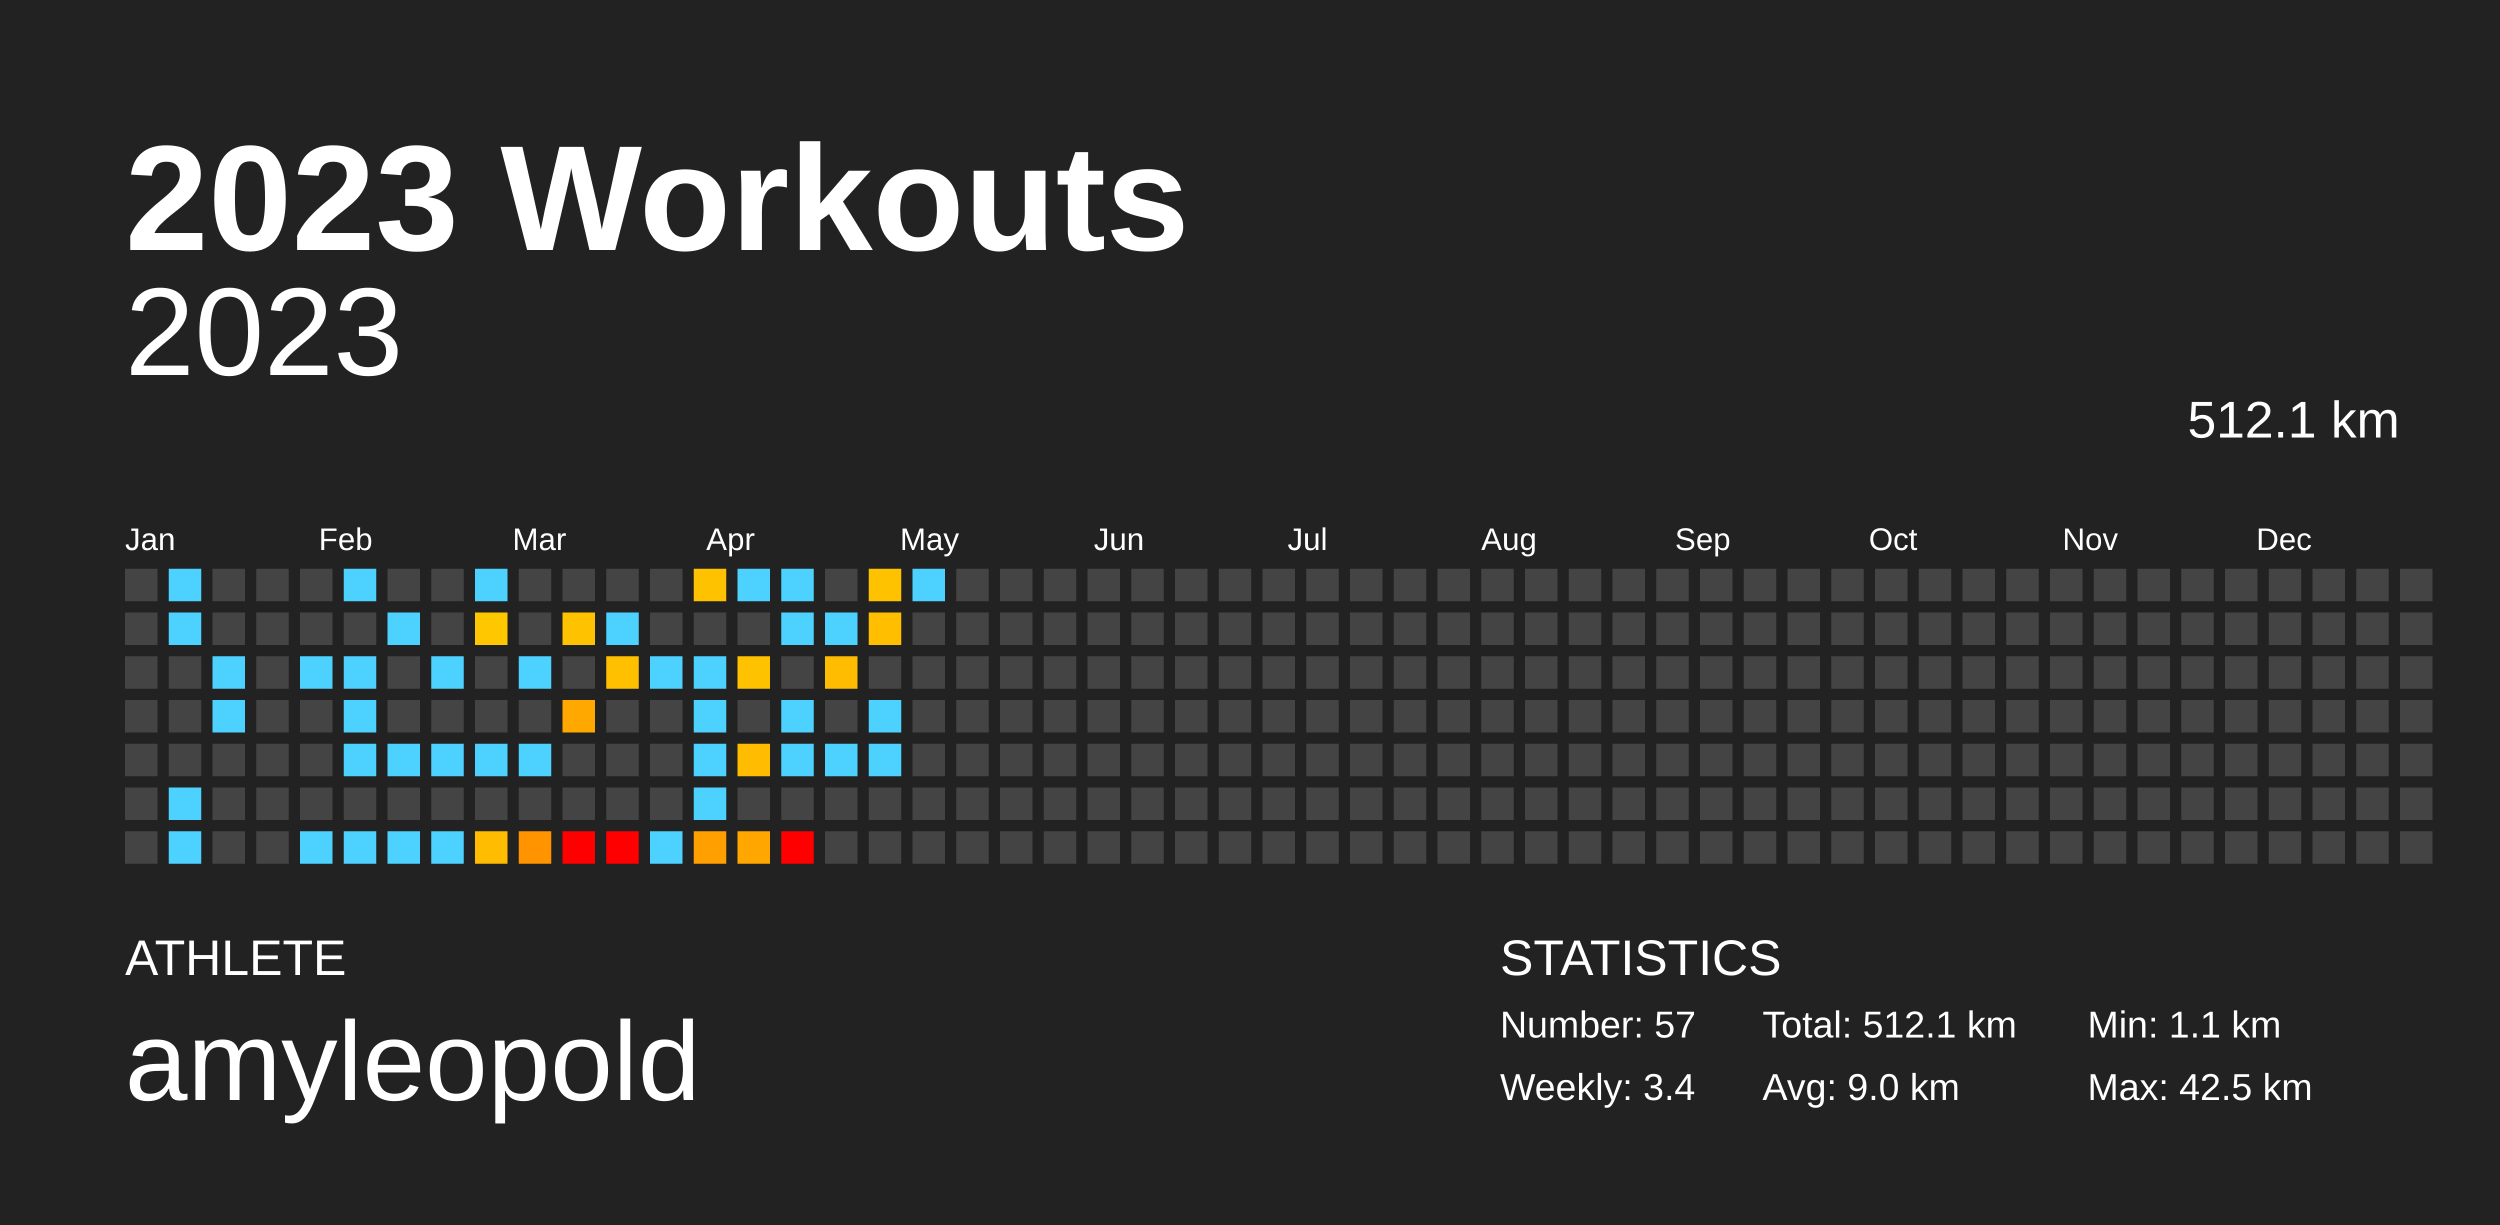
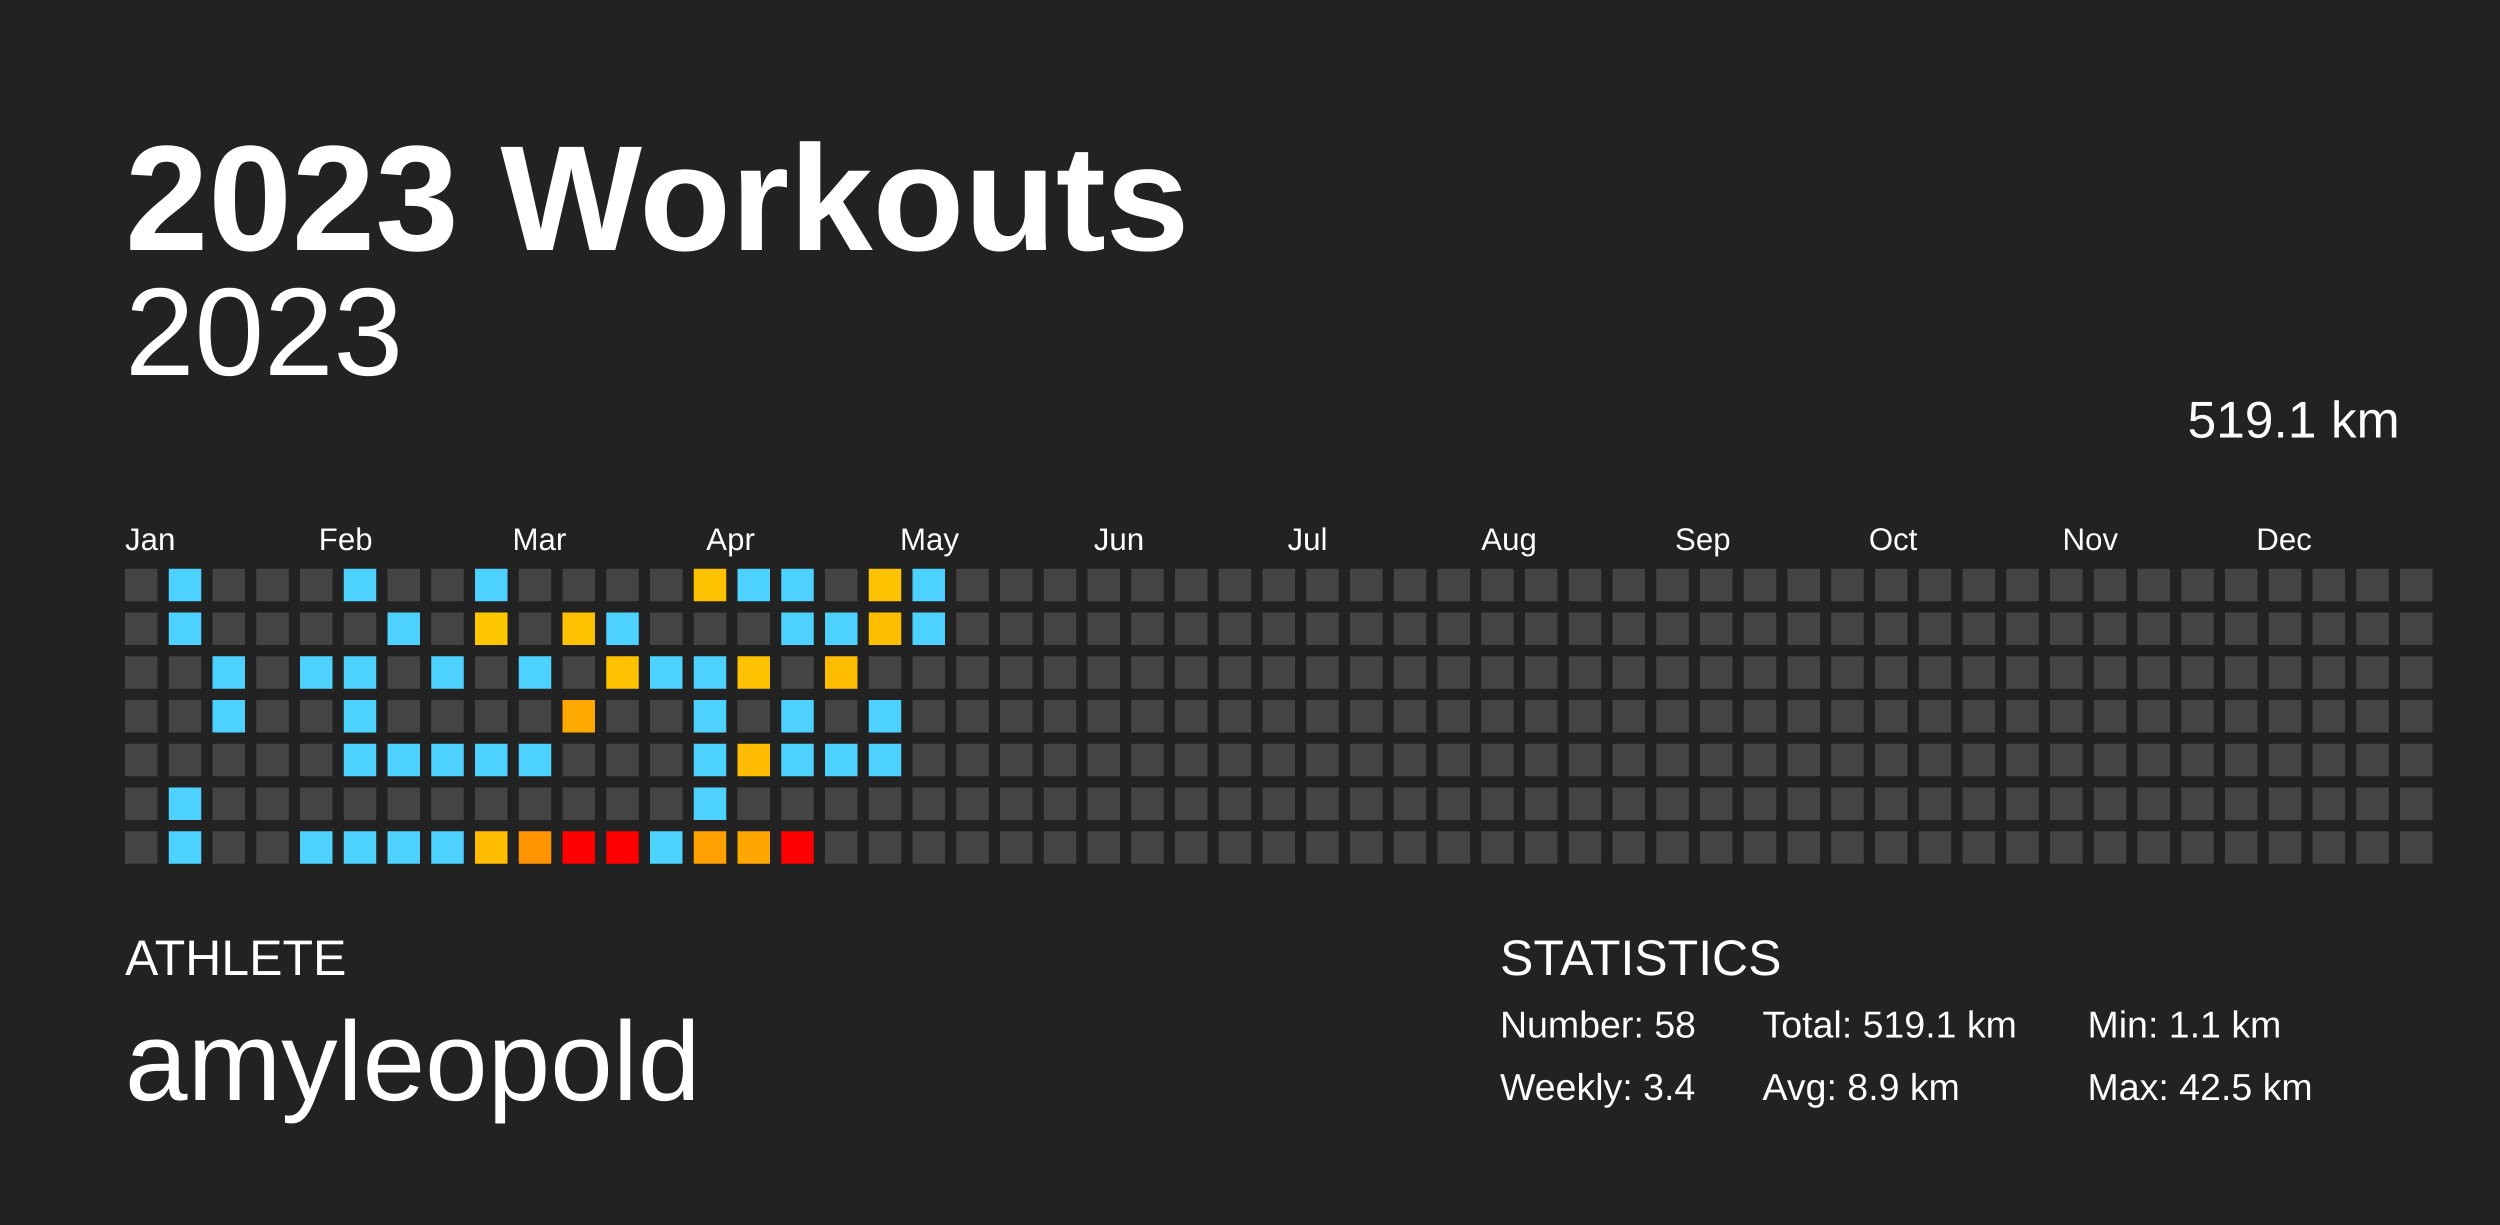
<svg xmlns="http://www.w3.org/2000/svg" baseProfile="full" height="98mm" version="1.1" viewBox="0,0,200,98" width="200mm">
  <defs />
  <rect fill="#222222" height="98" width="200" x="0" y="0" />
  <text fill="#FFFFFF" style="font-size:12px; font-family:Arial; font-weight:bold;" x="10" y="20">2023 Workouts</text>
  <text fill="#FFFFFF" style="font-size:4px; font-family:Arial" x="10" y="78">ATHLETE</text>
  <text fill="#FFFFFF" style="font-size:9px; font-family:Arial" x="10" y="88">amyleopold</text>
  <text fill="#FFFFFF" style="font-size:4px; font-family:Arial" x="120" y="78">STATISTICS</text>
-   <text fill="#FFFFFF" style="font-size:3px; font-family:Arial" x="120" y="83">Number: 57</text>
+   <text fill="#FFFFFF" style="font-size:3px; font-family:Arial" x="120" y="83">Number: 58</text>
  <text fill="#FFFFFF" style="font-size:3px; font-family:Arial" x="120" y="88">Weekly: 3.4</text>
-   <text fill="#FFFFFF" style="font-size:3px; font-family:Arial" x="141" y="83">Total: 512.1 km</text>
-   <text fill="#FFFFFF" style="font-size:3px; font-family:Arial" x="141" y="88">Avg: 9.0 km</text>
+   <text fill="#FFFFFF" style="font-size:3px; font-family:Arial" x="141" y="83">Total: 519.1 km</text>
+   <text fill="#FFFFFF" style="font-size:3px; font-family:Arial" x="141" y="88">Avg: 8.9 km</text>
  <text fill="#FFFFFF" style="font-size:3px; font-family:Arial" x="167" y="83">Min: 1.1 km</text>
  <text fill="#FFFFFF" style="font-size:3px; font-family:Arial" x="167" y="88">Max: 42.5 km</text>
  <text alignment-baseline="hanging" fill="#FFFFFF" style="font-size:10.0px; font-family:Arial;" x="10" y="30">2023</text>
-   <text alignment-baseline="hanging" fill="#FFFFFF" style="font-size:4.125px; font-family:Arial;" x="175" y="35">512.1 km</text>
+   <text alignment-baseline="hanging" fill="#FFFFFF" style="font-size:4.125px; font-family:Arial;" x="175" y="35">519.1 km</text>
  <text fill="#FFFFFF" style="font-size:2.5px; font-family:Arial" x="10.0" y="44">Jan</text>
  <text fill="#FFFFFF" style="font-size:2.5px; font-family:Arial" x="25.5" y="44">Feb</text>
  <text fill="#FFFFFF" style="font-size:2.5px; font-family:Arial" x="41.0" y="44">Mar</text>
  <text fill="#FFFFFF" style="font-size:2.5px; font-family:Arial" x="56.5" y="44">Apr</text>
  <text fill="#FFFFFF" style="font-size:2.5px; font-family:Arial" x="72.0" y="44">May</text>
  <text fill="#FFFFFF" style="font-size:2.5px; font-family:Arial" x="87.5" y="44">Jun</text>
  <text fill="#FFFFFF" style="font-size:2.5px; font-family:Arial" x="103.0" y="44">Jul</text>
  <text fill="#FFFFFF" style="font-size:2.5px; font-family:Arial" x="118.5" y="44">Aug</text>
  <text fill="#FFFFFF" style="font-size:2.5px; font-family:Arial" x="134.0" y="44">Sep</text>
  <text fill="#FFFFFF" style="font-size:2.5px; font-family:Arial" x="149.5" y="44">Oct</text>
  <text fill="#FFFFFF" style="font-size:2.5px; font-family:Arial" x="165.0" y="44">Nov</text>
  <text fill="#FFFFFF" style="font-size:2.5px; font-family:Arial" x="180.5" y="44">Dec</text>
  <rect fill="#444444" height="2.6" width="2.6" x="10.0" y="45.5" />
  <rect fill="#444444" height="2.6" width="2.6" x="10.0" y="49.0" />
  <rect fill="#444444" height="2.6" width="2.6" x="10.0" y="52.5" />
  <rect fill="#444444" height="2.6" width="2.6" x="10.0" y="56.0" />
  <rect fill="#444444" height="2.6" width="2.6" x="10.0" y="59.5" />
  <rect fill="#444444" height="2.6" width="2.6" x="10.0" y="63.0" />
  <rect fill="#444444" height="2.6" width="2.6" x="10.0" y="66.5" />
  <rect fill="#4dd2ff" height="2.6" width="2.6" x="13.5" y="45.5" />
  <rect fill="#4dd2ff" height="2.6" width="2.6" x="13.5" y="49.0" />
  <rect fill="#444444" height="2.6" width="2.6" x="13.5" y="52.5" />
  <rect fill="#444444" height="2.6" width="2.6" x="13.5" y="56.0" />
  <rect fill="#444444" height="2.6" width="2.6" x="13.5" y="59.5" />
  <rect fill="#4dd2ff" height="2.6" width="2.6" x="13.5" y="63.0" />
  <rect fill="#4dd2ff" height="2.6" width="2.6" x="13.5" y="66.5" />
  <rect fill="#444444" height="2.6" width="2.6" x="17.0" y="45.5" />
  <rect fill="#444444" height="2.6" width="2.6" x="17.0" y="49.0" />
  <rect fill="#4dd2ff" height="2.6" width="2.6" x="17.0" y="52.5" />
  <rect fill="#4dd2ff" height="2.6" width="2.6" x="17.0" y="56.0" />
  <rect fill="#444444" height="2.6" width="2.6" x="17.0" y="59.5" />
  <rect fill="#444444" height="2.6" width="2.6" x="17.0" y="63.0" />
  <rect fill="#444444" height="2.6" width="2.6" x="17.0" y="66.5" />
  <rect fill="#444444" height="2.6" width="2.6" x="20.5" y="45.5" />
  <rect fill="#444444" height="2.6" width="2.6" x="20.5" y="49.0" />
  <rect fill="#444444" height="2.6" width="2.6" x="20.5" y="52.5" />
  <rect fill="#444444" height="2.6" width="2.6" x="20.5" y="56.0" />
  <rect fill="#444444" height="2.6" width="2.6" x="20.5" y="59.5" />
  <rect fill="#444444" height="2.6" width="2.6" x="20.5" y="63.0" />
  <rect fill="#444444" height="2.6" width="2.6" x="20.5" y="66.5" />
  <rect fill="#444444" height="2.6" width="2.6" x="24.0" y="45.5" />
  <rect fill="#444444" height="2.6" width="2.6" x="24.0" y="49.0" />
  <rect fill="#4dd2ff" height="2.6" width="2.6" x="24.0" y="52.5" />
  <rect fill="#444444" height="2.6" width="2.6" x="24.0" y="56.0" />
  <rect fill="#444444" height="2.6" width="2.6" x="24.0" y="59.5" />
  <rect fill="#444444" height="2.6" width="2.6" x="24.0" y="63.0" />
  <rect fill="#4dd2ff" height="2.6" width="2.6" x="24.0" y="66.5" />
  <rect fill="#4dd2ff" height="2.6" width="2.6" x="27.5" y="45.5" />
  <rect fill="#444444" height="2.6" width="2.6" x="27.5" y="49.0" />
  <rect fill="#4dd2ff" height="2.6" width="2.6" x="27.5" y="52.5" />
  <rect fill="#4dd2ff" height="2.6" width="2.6" x="27.5" y="56.0" />
  <rect fill="#4dd2ff" height="2.6" width="2.6" x="27.5" y="59.5" />
  <rect fill="#444444" height="2.6" width="2.6" x="27.5" y="63.0" />
  <rect fill="#4dd2ff" height="2.6" width="2.6" x="27.5" y="66.5" />
  <rect fill="#444444" height="2.6" width="2.6" x="31.0" y="45.5" />
  <rect fill="#4dd2ff" height="2.6" width="2.6" x="31.0" y="49.0" />
  <rect fill="#444444" height="2.6" width="2.6" x="31.0" y="52.5" />
  <rect fill="#444444" height="2.6" width="2.6" x="31.0" y="56.0" />
  <rect fill="#4dd2ff" height="2.6" width="2.6" x="31.0" y="59.5" />
  <rect fill="#444444" height="2.6" width="2.6" x="31.0" y="63.0" />
  <rect fill="#4dd2ff" height="2.6" width="2.6" x="31.0" y="66.5" />
  <rect fill="#444444" height="2.6" width="2.6" x="34.5" y="45.5" />
  <rect fill="#444444" height="2.6" width="2.6" x="34.5" y="49.0" />
  <rect fill="#4dd2ff" height="2.6" width="2.6" x="34.5" y="52.5" />
  <rect fill="#444444" height="2.6" width="2.6" x="34.5" y="56.0" />
  <rect fill="#4dd2ff" height="2.6" width="2.6" x="34.5" y="59.5" />
  <rect fill="#444444" height="2.6" width="2.6" x="34.5" y="63.0" />
  <rect fill="#4dd2ff" height="2.6" width="2.6" x="34.5" y="66.5" />
  <rect fill="#4dd2ff" height="2.6" width="2.6" x="38.0" y="45.5" />
  <rect fill="#ffc700" height="2.6" width="2.6" x="38.0" y="49.0" />
  <rect fill="#444444" height="2.6" width="2.6" x="38.0" y="52.5" />
  <rect fill="#444444" height="2.6" width="2.6" x="38.0" y="56.0" />
  <rect fill="#4dd2ff" height="2.6" width="2.6" x="38.0" y="59.5" />
  <rect fill="#444444" height="2.6" width="2.6" x="38.0" y="63.0" />
  <rect fill="#ffbc00" height="2.6" width="2.6" x="38.0" y="66.5" />
  <rect fill="#444444" height="2.6" width="2.6" x="41.5" y="45.5" />
  <rect fill="#444444" height="2.6" width="2.6" x="41.5" y="49.0" />
  <rect fill="#4dd2ff" height="2.6" width="2.6" x="41.5" y="52.5" />
  <rect fill="#444444" height="2.6" width="2.6" x="41.5" y="56.0" />
  <rect fill="#4dd2ff" height="2.6" width="2.6" x="41.5" y="59.5" />
  <rect fill="#444444" height="2.6" width="2.6" x="41.5" y="63.0" />
  <rect fill="#ff9400" height="2.6" width="2.6" x="41.5" y="66.5" />
  <rect fill="#444444" height="2.6" width="2.6" x="45.0" y="45.5" />
  <rect fill="#ffc200" height="2.6" width="2.6" x="45.0" y="49.0" />
  <rect fill="#444444" height="2.6" width="2.6" x="45.0" y="52.5" />
  <rect fill="#ffa900" height="2.6" width="2.6" x="45.0" y="56.0" />
  <rect fill="#444444" height="2.6" width="2.6" x="45.0" y="59.5" />
  <rect fill="#444444" height="2.6" width="2.6" x="45.0" y="63.0" />
  <rect fill="red" height="2.6" width="2.6" x="45.0" y="66.5" />
  <rect fill="#444444" height="2.6" width="2.6" x="48.5" y="45.5" />
  <rect fill="#4dd2ff" height="2.6" width="2.6" x="48.5" y="49.0" />
  <rect fill="#ffc000" height="2.6" width="2.6" x="48.5" y="52.5" />
  <rect fill="#444444" height="2.6" width="2.6" x="48.5" y="56.0" />
  <rect fill="#444444" height="2.6" width="2.6" x="48.5" y="59.5" />
  <rect fill="#444444" height="2.6" width="2.6" x="48.5" y="63.0" />
  <rect fill="red" height="2.6" width="2.6" x="48.5" y="66.5" />
  <rect fill="#444444" height="2.6" width="2.6" x="52.0" y="45.5" />
  <rect fill="#444444" height="2.6" width="2.6" x="52.0" y="49.0" />
  <rect fill="#4dd2ff" height="2.6" width="2.6" x="52.0" y="52.5" />
  <rect fill="#444444" height="2.6" width="2.6" x="52.0" y="56.0" />
  <rect fill="#444444" height="2.6" width="2.6" x="52.0" y="59.5" />
  <rect fill="#444444" height="2.6" width="2.6" x="52.0" y="63.0" />
  <rect fill="#4dd2ff" height="2.6" width="2.6" x="52.0" y="66.5" />
  <rect fill="#ffc200" height="2.6" width="2.6" x="55.5" y="45.5" />
  <rect fill="#444444" height="2.6" width="2.6" x="55.5" y="49.0" />
  <rect fill="#4dd2ff" height="2.6" width="2.6" x="55.5" y="52.5" />
  <rect fill="#4dd2ff" height="2.6" width="2.6" x="55.5" y="56.0" />
  <rect fill="#4dd2ff" height="2.6" width="2.6" x="55.5" y="59.5" />
  <rect fill="#4dd2ff" height="2.6" width="2.6" x="55.5" y="63.0" />
  <rect fill="#ffa000" height="2.6" width="2.6" x="55.5" y="66.5" />
  <rect fill="#4dd2ff" height="2.6" width="2.6" x="59.0" y="45.5" />
  <rect fill="#444444" height="2.6" width="2.6" x="59.0" y="49.0" />
  <rect fill="#ffc200" height="2.6" width="2.6" x="59.0" y="52.5" />
  <rect fill="#444444" height="2.6" width="2.6" x="59.0" y="56.0" />
  <rect fill="#ffbc00" height="2.6" width="2.6" x="59.0" y="59.5" />
  <rect fill="#444444" height="2.6" width="2.6" x="59.0" y="63.0" />
  <rect fill="#ffa700" height="2.6" width="2.6" x="59.0" y="66.5" />
  <rect fill="#4dd2ff" height="2.6" width="2.6" x="62.5" y="45.5" />
  <rect fill="#4dd2ff" height="2.6" width="2.6" x="62.5" y="49.0" />
  <rect fill="#444444" height="2.6" width="2.6" x="62.5" y="52.5" />
  <rect fill="#4dd2ff" height="2.6" width="2.6" x="62.5" y="56.0" />
  <rect fill="#4dd2ff" height="2.6" width="2.6" x="62.5" y="59.5" />
  <rect fill="#444444" height="2.6" width="2.6" x="62.5" y="63.0" />
  <rect fill="red" height="2.6" width="2.6" x="62.5" y="66.5" />
  <rect fill="#444444" height="2.6" width="2.6" x="66.0" y="45.5" />
  <rect fill="#4dd2ff" height="2.6" width="2.6" x="66.0" y="49.0" />
  <rect fill="#ffbc00" height="2.6" width="2.6" x="66.0" y="52.5" />
  <rect fill="#444444" height="2.6" width="2.6" x="66.0" y="56.0" />
  <rect fill="#4dd2ff" height="2.6" width="2.6" x="66.0" y="59.5" />
  <rect fill="#444444" height="2.6" width="2.6" x="66.0" y="63.0" />
  <rect fill="#444444" height="2.6" width="2.6" x="66.0" y="66.5" />
  <rect fill="#ffc200" height="2.6" width="2.6" x="69.5" y="45.5" />
  <rect fill="#ffbe00" height="2.6" width="2.6" x="69.5" y="49.0" />
  <rect fill="#444444" height="2.6" width="2.6" x="69.5" y="52.5" />
  <rect fill="#4dd2ff" height="2.6" width="2.6" x="69.5" y="56.0" />
  <rect fill="#4dd2ff" height="2.6" width="2.6" x="69.5" y="59.5" />
  <rect fill="#444444" height="2.6" width="2.6" x="69.5" y="63.0" />
  <rect fill="#444444" height="2.6" width="2.6" x="69.5" y="66.5" />
  <rect fill="#4dd2ff" height="2.6" width="2.6" x="73.0" y="45.5" />
-   <rect fill="#444444" height="2.6" width="2.6" x="73.0" y="49.0" />
+   <rect fill="#4dd2ff" height="2.6" width="2.6" x="73.0" y="49.0" />
  <rect fill="#444444" height="2.6" width="2.6" x="73.0" y="52.5" />
  <rect fill="#444444" height="2.6" width="2.6" x="73.0" y="56.0" />
  <rect fill="#444444" height="2.6" width="2.6" x="73.0" y="59.5" />
  <rect fill="#444444" height="2.6" width="2.6" x="73.0" y="63.0" />
  <rect fill="#444444" height="2.6" width="2.6" x="73.0" y="66.5" />
  <rect fill="#444444" height="2.6" width="2.6" x="76.5" y="45.5" />
  <rect fill="#444444" height="2.6" width="2.6" x="76.5" y="49.0" />
  <rect fill="#444444" height="2.6" width="2.6" x="76.5" y="52.5" />
  <rect fill="#444444" height="2.6" width="2.6" x="76.5" y="56.0" />
  <rect fill="#444444" height="2.6" width="2.6" x="76.5" y="59.5" />
  <rect fill="#444444" height="2.6" width="2.6" x="76.5" y="63.0" />
  <rect fill="#444444" height="2.6" width="2.6" x="76.5" y="66.5" />
  <rect fill="#444444" height="2.6" width="2.6" x="80.0" y="45.5" />
  <rect fill="#444444" height="2.6" width="2.6" x="80.0" y="49.0" />
  <rect fill="#444444" height="2.6" width="2.6" x="80.0" y="52.5" />
  <rect fill="#444444" height="2.6" width="2.6" x="80.0" y="56.0" />
  <rect fill="#444444" height="2.6" width="2.6" x="80.0" y="59.5" />
  <rect fill="#444444" height="2.6" width="2.6" x="80.0" y="63.0" />
  <rect fill="#444444" height="2.6" width="2.6" x="80.0" y="66.5" />
  <rect fill="#444444" height="2.6" width="2.6" x="83.5" y="45.5" />
  <rect fill="#444444" height="2.6" width="2.6" x="83.5" y="49.0" />
  <rect fill="#444444" height="2.6" width="2.6" x="83.5" y="52.5" />
  <rect fill="#444444" height="2.6" width="2.6" x="83.5" y="56.0" />
  <rect fill="#444444" height="2.6" width="2.6" x="83.5" y="59.5" />
  <rect fill="#444444" height="2.6" width="2.6" x="83.5" y="63.0" />
  <rect fill="#444444" height="2.6" width="2.6" x="83.5" y="66.5" />
  <rect fill="#444444" height="2.6" width="2.6" x="87.0" y="45.5" />
  <rect fill="#444444" height="2.6" width="2.6" x="87.0" y="49.0" />
  <rect fill="#444444" height="2.6" width="2.6" x="87.0" y="52.5" />
  <rect fill="#444444" height="2.6" width="2.6" x="87.0" y="56.0" />
  <rect fill="#444444" height="2.6" width="2.6" x="87.0" y="59.5" />
  <rect fill="#444444" height="2.6" width="2.6" x="87.0" y="63.0" />
  <rect fill="#444444" height="2.6" width="2.6" x="87.0" y="66.5" />
  <rect fill="#444444" height="2.6" width="2.6" x="90.5" y="45.5" />
  <rect fill="#444444" height="2.6" width="2.6" x="90.5" y="49.0" />
  <rect fill="#444444" height="2.6" width="2.6" x="90.5" y="52.5" />
  <rect fill="#444444" height="2.6" width="2.6" x="90.5" y="56.0" />
  <rect fill="#444444" height="2.6" width="2.6" x="90.5" y="59.5" />
  <rect fill="#444444" height="2.6" width="2.6" x="90.5" y="63.0" />
  <rect fill="#444444" height="2.6" width="2.6" x="90.5" y="66.5" />
  <rect fill="#444444" height="2.6" width="2.6" x="94.0" y="45.5" />
  <rect fill="#444444" height="2.6" width="2.6" x="94.0" y="49.0" />
  <rect fill="#444444" height="2.6" width="2.6" x="94.0" y="52.5" />
  <rect fill="#444444" height="2.6" width="2.6" x="94.0" y="56.0" />
  <rect fill="#444444" height="2.6" width="2.6" x="94.0" y="59.5" />
  <rect fill="#444444" height="2.6" width="2.6" x="94.0" y="63.0" />
  <rect fill="#444444" height="2.6" width="2.6" x="94.0" y="66.5" />
  <rect fill="#444444" height="2.6" width="2.6" x="97.5" y="45.5" />
  <rect fill="#444444" height="2.6" width="2.6" x="97.5" y="49.0" />
  <rect fill="#444444" height="2.6" width="2.6" x="97.5" y="52.5" />
  <rect fill="#444444" height="2.6" width="2.6" x="97.5" y="56.0" />
  <rect fill="#444444" height="2.6" width="2.6" x="97.5" y="59.5" />
  <rect fill="#444444" height="2.6" width="2.6" x="97.5" y="63.0" />
  <rect fill="#444444" height="2.6" width="2.6" x="97.5" y="66.5" />
  <rect fill="#444444" height="2.6" width="2.6" x="101.0" y="45.5" />
  <rect fill="#444444" height="2.6" width="2.6" x="101.0" y="49.0" />
  <rect fill="#444444" height="2.6" width="2.6" x="101.0" y="52.5" />
  <rect fill="#444444" height="2.6" width="2.6" x="101.0" y="56.0" />
  <rect fill="#444444" height="2.6" width="2.6" x="101.0" y="59.5" />
  <rect fill="#444444" height="2.6" width="2.6" x="101.0" y="63.0" />
  <rect fill="#444444" height="2.6" width="2.6" x="101.0" y="66.5" />
  <rect fill="#444444" height="2.6" width="2.6" x="104.5" y="45.5" />
  <rect fill="#444444" height="2.6" width="2.6" x="104.5" y="49.0" />
  <rect fill="#444444" height="2.6" width="2.6" x="104.5" y="52.5" />
  <rect fill="#444444" height="2.6" width="2.6" x="104.5" y="56.0" />
  <rect fill="#444444" height="2.6" width="2.6" x="104.5" y="59.5" />
  <rect fill="#444444" height="2.6" width="2.6" x="104.5" y="63.0" />
  <rect fill="#444444" height="2.6" width="2.6" x="104.5" y="66.5" />
  <rect fill="#444444" height="2.6" width="2.6" x="108.0" y="45.5" />
  <rect fill="#444444" height="2.6" width="2.6" x="108.0" y="49.0" />
  <rect fill="#444444" height="2.6" width="2.6" x="108.0" y="52.5" />
  <rect fill="#444444" height="2.6" width="2.6" x="108.0" y="56.0" />
  <rect fill="#444444" height="2.6" width="2.6" x="108.0" y="59.5" />
  <rect fill="#444444" height="2.6" width="2.6" x="108.0" y="63.0" />
  <rect fill="#444444" height="2.6" width="2.6" x="108.0" y="66.5" />
  <rect fill="#444444" height="2.6" width="2.6" x="111.5" y="45.5" />
  <rect fill="#444444" height="2.6" width="2.6" x="111.5" y="49.0" />
  <rect fill="#444444" height="2.6" width="2.6" x="111.5" y="52.5" />
  <rect fill="#444444" height="2.6" width="2.6" x="111.5" y="56.0" />
  <rect fill="#444444" height="2.6" width="2.6" x="111.5" y="59.5" />
  <rect fill="#444444" height="2.6" width="2.6" x="111.5" y="63.0" />
  <rect fill="#444444" height="2.6" width="2.6" x="111.5" y="66.5" />
  <rect fill="#444444" height="2.6" width="2.6" x="115.0" y="45.5" />
  <rect fill="#444444" height="2.6" width="2.6" x="115.0" y="49.0" />
  <rect fill="#444444" height="2.6" width="2.6" x="115.0" y="52.5" />
  <rect fill="#444444" height="2.6" width="2.6" x="115.0" y="56.0" />
  <rect fill="#444444" height="2.6" width="2.6" x="115.0" y="59.5" />
  <rect fill="#444444" height="2.6" width="2.6" x="115.0" y="63.0" />
  <rect fill="#444444" height="2.6" width="2.6" x="115.0" y="66.5" />
  <rect fill="#444444" height="2.6" width="2.6" x="118.5" y="45.5" />
  <rect fill="#444444" height="2.6" width="2.6" x="118.5" y="49.0" />
  <rect fill="#444444" height="2.6" width="2.6" x="118.5" y="52.5" />
  <rect fill="#444444" height="2.6" width="2.6" x="118.5" y="56.0" />
  <rect fill="#444444" height="2.6" width="2.6" x="118.5" y="59.5" />
  <rect fill="#444444" height="2.6" width="2.6" x="118.5" y="63.0" />
  <rect fill="#444444" height="2.6" width="2.6" x="118.5" y="66.5" />
  <rect fill="#444444" height="2.6" width="2.6" x="122.0" y="45.5" />
  <rect fill="#444444" height="2.6" width="2.6" x="122.0" y="49.0" />
  <rect fill="#444444" height="2.6" width="2.6" x="122.0" y="52.5" />
  <rect fill="#444444" height="2.6" width="2.6" x="122.0" y="56.0" />
  <rect fill="#444444" height="2.6" width="2.6" x="122.0" y="59.5" />
  <rect fill="#444444" height="2.6" width="2.6" x="122.0" y="63.0" />
  <rect fill="#444444" height="2.6" width="2.6" x="122.0" y="66.5" />
  <rect fill="#444444" height="2.6" width="2.6" x="125.5" y="45.5" />
  <rect fill="#444444" height="2.6" width="2.6" x="125.5" y="49.0" />
  <rect fill="#444444" height="2.6" width="2.6" x="125.5" y="52.5" />
  <rect fill="#444444" height="2.6" width="2.6" x="125.5" y="56.0" />
  <rect fill="#444444" height="2.6" width="2.6" x="125.5" y="59.5" />
  <rect fill="#444444" height="2.6" width="2.6" x="125.5" y="63.0" />
  <rect fill="#444444" height="2.6" width="2.6" x="125.5" y="66.5" />
  <rect fill="#444444" height="2.6" width="2.6" x="129.0" y="45.5" />
  <rect fill="#444444" height="2.6" width="2.6" x="129.0" y="49.0" />
  <rect fill="#444444" height="2.6" width="2.6" x="129.0" y="52.5" />
  <rect fill="#444444" height="2.6" width="2.6" x="129.0" y="56.0" />
  <rect fill="#444444" height="2.6" width="2.6" x="129.0" y="59.5" />
  <rect fill="#444444" height="2.6" width="2.6" x="129.0" y="63.0" />
  <rect fill="#444444" height="2.6" width="2.6" x="129.0" y="66.5" />
  <rect fill="#444444" height="2.6" width="2.6" x="132.5" y="45.5" />
  <rect fill="#444444" height="2.6" width="2.6" x="132.5" y="49.0" />
  <rect fill="#444444" height="2.6" width="2.6" x="132.5" y="52.5" />
  <rect fill="#444444" height="2.6" width="2.6" x="132.5" y="56.0" />
  <rect fill="#444444" height="2.6" width="2.6" x="132.5" y="59.5" />
  <rect fill="#444444" height="2.6" width="2.6" x="132.5" y="63.0" />
  <rect fill="#444444" height="2.6" width="2.6" x="132.5" y="66.5" />
  <rect fill="#444444" height="2.6" width="2.6" x="136.0" y="45.5" />
  <rect fill="#444444" height="2.6" width="2.6" x="136.0" y="49.0" />
  <rect fill="#444444" height="2.6" width="2.6" x="136.0" y="52.5" />
  <rect fill="#444444" height="2.6" width="2.6" x="136.0" y="56.0" />
  <rect fill="#444444" height="2.6" width="2.6" x="136.0" y="59.5" />
  <rect fill="#444444" height="2.6" width="2.6" x="136.0" y="63.0" />
  <rect fill="#444444" height="2.6" width="2.6" x="136.0" y="66.5" />
  <rect fill="#444444" height="2.6" width="2.6" x="139.5" y="45.5" />
  <rect fill="#444444" height="2.6" width="2.6" x="139.5" y="49.0" />
  <rect fill="#444444" height="2.6" width="2.6" x="139.5" y="52.5" />
  <rect fill="#444444" height="2.6" width="2.6" x="139.5" y="56.0" />
  <rect fill="#444444" height="2.6" width="2.6" x="139.5" y="59.5" />
  <rect fill="#444444" height="2.6" width="2.6" x="139.5" y="63.0" />
  <rect fill="#444444" height="2.6" width="2.6" x="139.5" y="66.5" />
  <rect fill="#444444" height="2.6" width="2.6" x="143.0" y="45.5" />
  <rect fill="#444444" height="2.6" width="2.6" x="143.0" y="49.0" />
  <rect fill="#444444" height="2.6" width="2.6" x="143.0" y="52.5" />
  <rect fill="#444444" height="2.6" width="2.6" x="143.0" y="56.0" />
  <rect fill="#444444" height="2.6" width="2.6" x="143.0" y="59.5" />
  <rect fill="#444444" height="2.6" width="2.6" x="143.0" y="63.0" />
  <rect fill="#444444" height="2.6" width="2.6" x="143.0" y="66.5" />
  <rect fill="#444444" height="2.6" width="2.6" x="146.5" y="45.5" />
  <rect fill="#444444" height="2.6" width="2.6" x="146.5" y="49.0" />
  <rect fill="#444444" height="2.6" width="2.6" x="146.5" y="52.5" />
  <rect fill="#444444" height="2.6" width="2.6" x="146.5" y="56.0" />
  <rect fill="#444444" height="2.6" width="2.6" x="146.5" y="59.5" />
  <rect fill="#444444" height="2.6" width="2.6" x="146.5" y="63.0" />
  <rect fill="#444444" height="2.6" width="2.6" x="146.5" y="66.5" />
  <rect fill="#444444" height="2.6" width="2.6" x="150.0" y="45.5" />
  <rect fill="#444444" height="2.6" width="2.6" x="150.0" y="49.0" />
  <rect fill="#444444" height="2.6" width="2.6" x="150.0" y="52.5" />
  <rect fill="#444444" height="2.6" width="2.6" x="150.0" y="56.0" />
  <rect fill="#444444" height="2.6" width="2.6" x="150.0" y="59.5" />
  <rect fill="#444444" height="2.6" width="2.6" x="150.0" y="63.0" />
  <rect fill="#444444" height="2.6" width="2.6" x="150.0" y="66.5" />
  <rect fill="#444444" height="2.6" width="2.6" x="153.5" y="45.5" />
  <rect fill="#444444" height="2.6" width="2.6" x="153.5" y="49.0" />
  <rect fill="#444444" height="2.6" width="2.6" x="153.5" y="52.5" />
  <rect fill="#444444" height="2.6" width="2.6" x="153.5" y="56.0" />
  <rect fill="#444444" height="2.6" width="2.6" x="153.5" y="59.5" />
  <rect fill="#444444" height="2.6" width="2.6" x="153.5" y="63.0" />
  <rect fill="#444444" height="2.6" width="2.6" x="153.5" y="66.5" />
  <rect fill="#444444" height="2.6" width="2.6" x="157.0" y="45.5" />
  <rect fill="#444444" height="2.6" width="2.6" x="157.0" y="49.0" />
  <rect fill="#444444" height="2.6" width="2.6" x="157.0" y="52.5" />
  <rect fill="#444444" height="2.6" width="2.6" x="157.0" y="56.0" />
  <rect fill="#444444" height="2.6" width="2.6" x="157.0" y="59.5" />
  <rect fill="#444444" height="2.6" width="2.6" x="157.0" y="63.0" />
  <rect fill="#444444" height="2.6" width="2.6" x="157.0" y="66.5" />
  <rect fill="#444444" height="2.6" width="2.6" x="160.5" y="45.5" />
  <rect fill="#444444" height="2.6" width="2.6" x="160.5" y="49.0" />
  <rect fill="#444444" height="2.6" width="2.6" x="160.5" y="52.5" />
  <rect fill="#444444" height="2.6" width="2.6" x="160.5" y="56.0" />
  <rect fill="#444444" height="2.6" width="2.6" x="160.5" y="59.5" />
  <rect fill="#444444" height="2.6" width="2.6" x="160.5" y="63.0" />
  <rect fill="#444444" height="2.6" width="2.6" x="160.5" y="66.5" />
  <rect fill="#444444" height="2.6" width="2.6" x="164.0" y="45.5" />
  <rect fill="#444444" height="2.6" width="2.6" x="164.0" y="49.0" />
  <rect fill="#444444" height="2.6" width="2.6" x="164.0" y="52.5" />
  <rect fill="#444444" height="2.6" width="2.6" x="164.0" y="56.0" />
  <rect fill="#444444" height="2.6" width="2.6" x="164.0" y="59.5" />
  <rect fill="#444444" height="2.6" width="2.6" x="164.0" y="63.0" />
  <rect fill="#444444" height="2.6" width="2.6" x="164.0" y="66.5" />
  <rect fill="#444444" height="2.6" width="2.6" x="167.5" y="45.5" />
  <rect fill="#444444" height="2.6" width="2.6" x="167.5" y="49.0" />
  <rect fill="#444444" height="2.6" width="2.6" x="167.5" y="52.5" />
  <rect fill="#444444" height="2.6" width="2.6" x="167.5" y="56.0" />
  <rect fill="#444444" height="2.6" width="2.6" x="167.5" y="59.5" />
  <rect fill="#444444" height="2.6" width="2.6" x="167.5" y="63.0" />
  <rect fill="#444444" height="2.6" width="2.6" x="167.5" y="66.5" />
  <rect fill="#444444" height="2.6" width="2.6" x="171.0" y="45.5" />
  <rect fill="#444444" height="2.6" width="2.6" x="171.0" y="49.0" />
  <rect fill="#444444" height="2.6" width="2.6" x="171.0" y="52.5" />
  <rect fill="#444444" height="2.6" width="2.6" x="171.0" y="56.0" />
  <rect fill="#444444" height="2.6" width="2.6" x="171.0" y="59.5" />
  <rect fill="#444444" height="2.6" width="2.6" x="171.0" y="63.0" />
  <rect fill="#444444" height="2.6" width="2.6" x="171.0" y="66.5" />
  <rect fill="#444444" height="2.6" width="2.6" x="174.5" y="45.5" />
  <rect fill="#444444" height="2.6" width="2.6" x="174.5" y="49.0" />
  <rect fill="#444444" height="2.6" width="2.6" x="174.5" y="52.5" />
  <rect fill="#444444" height="2.6" width="2.6" x="174.5" y="56.0" />
  <rect fill="#444444" height="2.6" width="2.6" x="174.5" y="59.5" />
  <rect fill="#444444" height="2.6" width="2.6" x="174.5" y="63.0" />
  <rect fill="#444444" height="2.6" width="2.6" x="174.5" y="66.5" />
  <rect fill="#444444" height="2.6" width="2.6" x="178.0" y="45.5" />
  <rect fill="#444444" height="2.6" width="2.6" x="178.0" y="49.0" />
  <rect fill="#444444" height="2.6" width="2.6" x="178.0" y="52.5" />
  <rect fill="#444444" height="2.6" width="2.6" x="178.0" y="56.0" />
  <rect fill="#444444" height="2.6" width="2.6" x="178.0" y="59.5" />
  <rect fill="#444444" height="2.6" width="2.6" x="178.0" y="63.0" />
  <rect fill="#444444" height="2.6" width="2.6" x="178.0" y="66.5" />
  <rect fill="#444444" height="2.6" width="2.6" x="181.5" y="45.5" />
  <rect fill="#444444" height="2.6" width="2.6" x="181.5" y="49.0" />
  <rect fill="#444444" height="2.6" width="2.6" x="181.5" y="52.5" />
  <rect fill="#444444" height="2.6" width="2.6" x="181.5" y="56.0" />
  <rect fill="#444444" height="2.6" width="2.6" x="181.5" y="59.5" />
  <rect fill="#444444" height="2.6" width="2.6" x="181.5" y="63.0" />
  <rect fill="#444444" height="2.6" width="2.6" x="181.5" y="66.5" />
  <rect fill="#444444" height="2.6" width="2.6" x="185.0" y="45.5" />
  <rect fill="#444444" height="2.6" width="2.6" x="185.0" y="49.0" />
  <rect fill="#444444" height="2.6" width="2.6" x="185.0" y="52.5" />
  <rect fill="#444444" height="2.6" width="2.6" x="185.0" y="56.0" />
  <rect fill="#444444" height="2.6" width="2.6" x="185.0" y="59.5" />
  <rect fill="#444444" height="2.6" width="2.6" x="185.0" y="63.0" />
  <rect fill="#444444" height="2.6" width="2.6" x="185.0" y="66.5" />
  <rect fill="#444444" height="2.6" width="2.6" x="188.5" y="45.5" />
  <rect fill="#444444" height="2.6" width="2.6" x="188.5" y="49.0" />
  <rect fill="#444444" height="2.6" width="2.6" x="188.5" y="52.5" />
  <rect fill="#444444" height="2.6" width="2.6" x="188.5" y="56.0" />
  <rect fill="#444444" height="2.6" width="2.6" x="188.5" y="59.5" />
  <rect fill="#444444" height="2.6" width="2.6" x="188.5" y="63.0" />
  <rect fill="#444444" height="2.6" width="2.6" x="188.5" y="66.5" />
  <rect fill="#444444" height="2.6" width="2.6" x="192.0" y="45.5" />
  <rect fill="#444444" height="2.6" width="2.6" x="192.0" y="49.0" />
  <rect fill="#444444" height="2.6" width="2.6" x="192.0" y="52.5" />
  <rect fill="#444444" height="2.6" width="2.6" x="192.0" y="56.0" />
  <rect fill="#444444" height="2.6" width="2.6" x="192.0" y="59.5" />
  <rect fill="#444444" height="2.6" width="2.6" x="192.0" y="63.0" />
  <rect fill="#444444" height="2.6" width="2.6" x="192.0" y="66.5" />
</svg>
